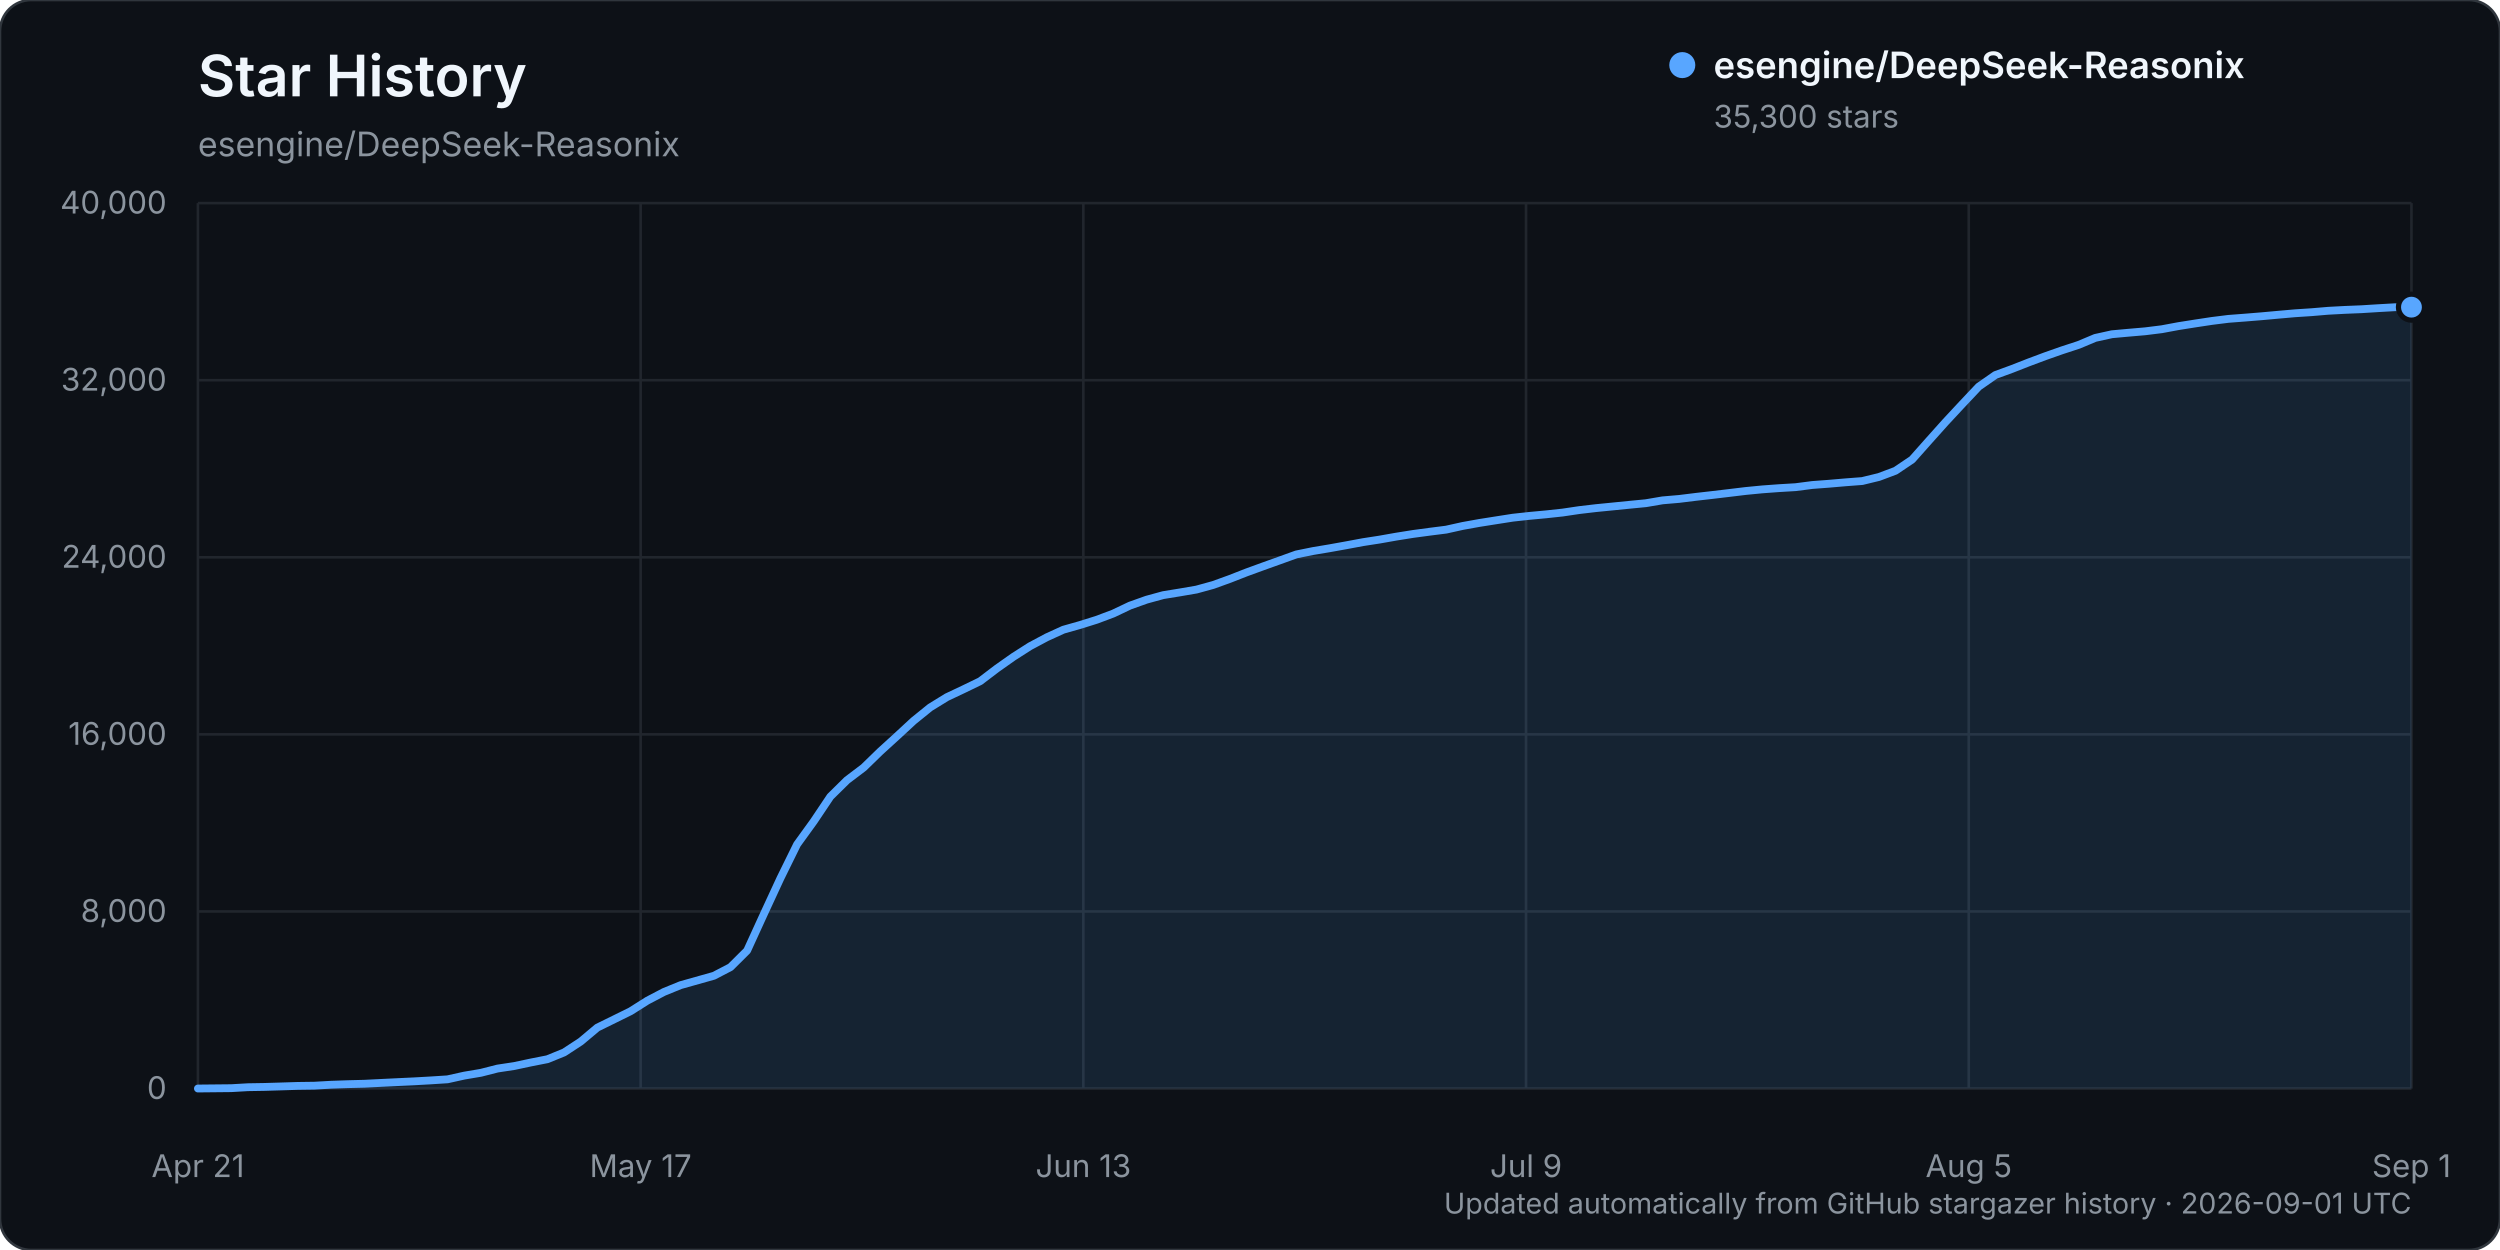
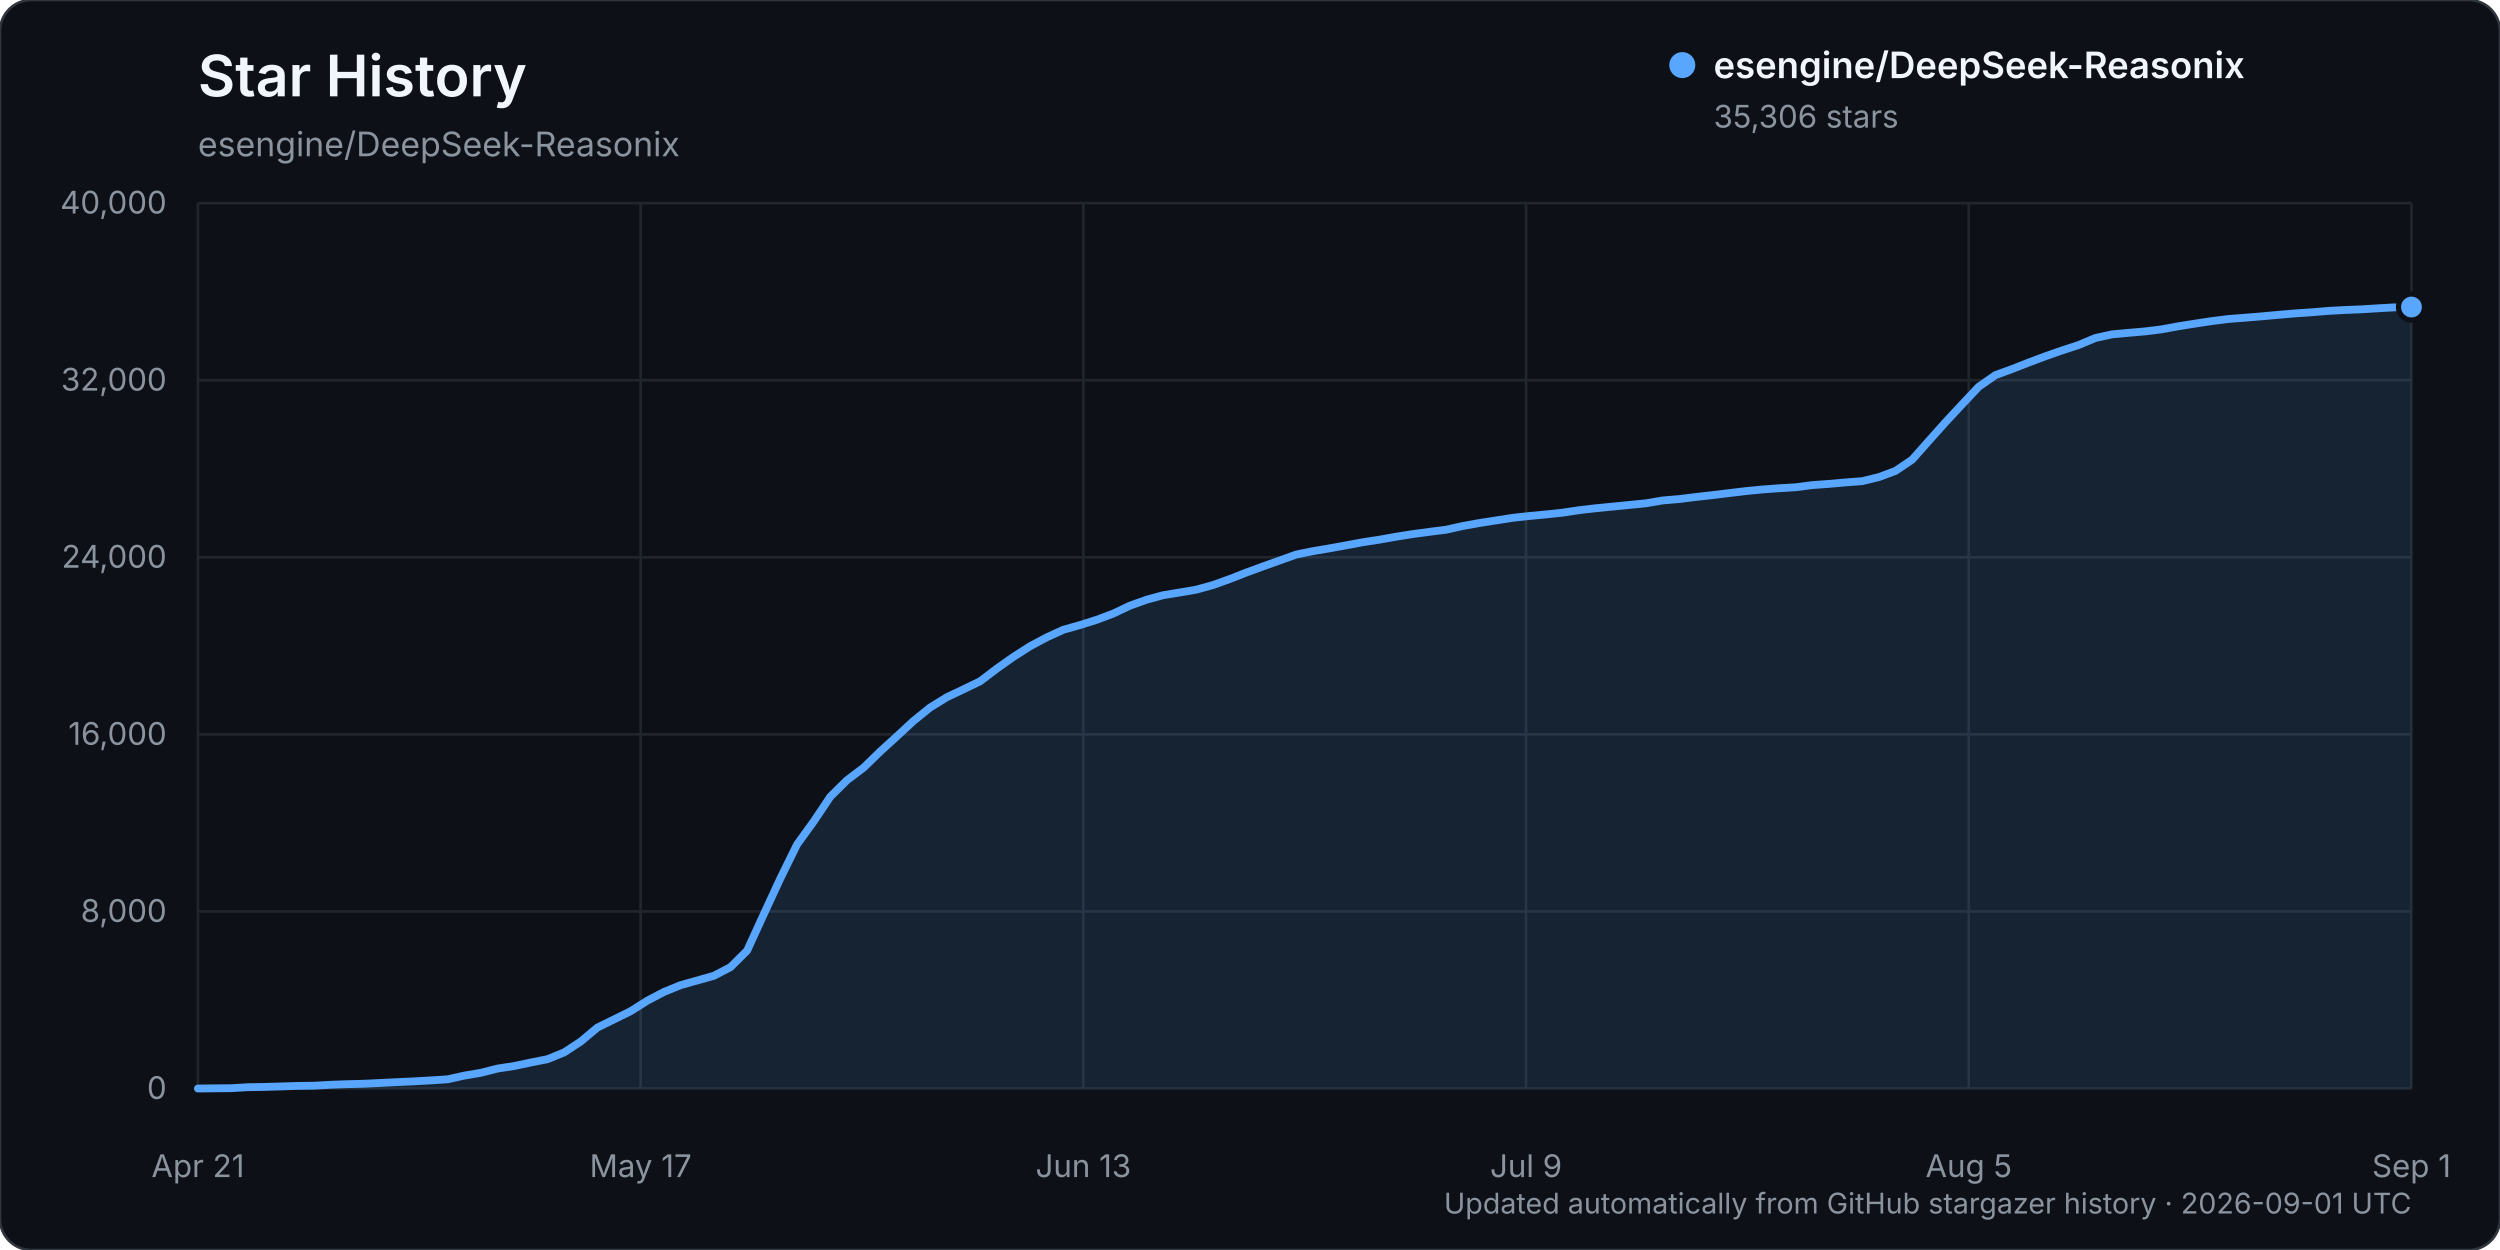
<svg xmlns="http://www.w3.org/2000/svg" width="960" height="480" viewBox="0 0 960 480" role="img" aria-labelledby="title description">
  <rect width="960" height="480" rx="12" fill="#0d1117" stroke="#30363d" />
  <text x="76" y="37" fill="#f0f6fc" font-family="-apple-system, BlinkMacSystemFont, 'Segoe UI', sans-serif" font-size="22" font-weight="600">Star History</text>
  <text x="76" y="60" fill="#8b949e" font-family="-apple-system, BlinkMacSystemFont, 'Segoe UI', sans-serif" font-size="13">esengine/DeepSeek-Reasonix</text>
  <g font-family="-apple-system, BlinkMacSystemFont, 'Segoe UI', sans-serif">
    <line x1="76" y1="418.00" x2="926" y2="418.00" stroke="#21262d" stroke-width="1" />
    <text x="64" y="422.00" text-anchor="end" fill="#8b949e" font-size="12">0</text>
    <line x1="76" y1="350.00" x2="926" y2="350.00" stroke="#21262d" stroke-width="1" />
    <text x="64" y="354.00" text-anchor="end" fill="#8b949e" font-size="12">8,000</text>
    <line x1="76" y1="282.00" x2="926" y2="282.00" stroke="#21262d" stroke-width="1" />
    <text x="64" y="286.00" text-anchor="end" fill="#8b949e" font-size="12">16,000</text>
    <line x1="76" y1="214.00" x2="926" y2="214.00" stroke="#21262d" stroke-width="1" />
    <text x="64" y="218.00" text-anchor="end" fill="#8b949e" font-size="12">24,000</text>
    <line x1="76" y1="146.00" x2="926" y2="146.00" stroke="#21262d" stroke-width="1" />
    <text x="64" y="150.00" text-anchor="end" fill="#8b949e" font-size="12">32,000</text>
    <line x1="76" y1="78.00" x2="926" y2="78.00" stroke="#21262d" stroke-width="1" />
    <text x="64" y="82.00" text-anchor="end" fill="#8b949e" font-size="12">40,000</text>
    <line x1="76.00" y1="78" x2="76.00" y2="418" stroke="#21262d" stroke-width="1" />
    <text x="76.00" y="452" text-anchor="middle" fill="#8b949e" font-size="12">Apr 21</text>
    <line x1="246.00" y1="78" x2="246.00" y2="418" stroke="#21262d" stroke-width="1" />
    <text x="246.00" y="452" text-anchor="middle" fill="#8b949e" font-size="12">May 17</text>
    <line x1="416.00" y1="78" x2="416.00" y2="418" stroke="#21262d" stroke-width="1" />
    <text x="416.00" y="452" text-anchor="middle" fill="#8b949e" font-size="12">Jun 13</text>
    <line x1="586.00" y1="78" x2="586.00" y2="418" stroke="#21262d" stroke-width="1" />
    <text x="586.00" y="452" text-anchor="middle" fill="#8b949e" font-size="12">Jul 9</text>
    <line x1="756.00" y1="78" x2="756.00" y2="418" stroke="#21262d" stroke-width="1" />
    <text x="756.00" y="452" text-anchor="middle" fill="#8b949e" font-size="12">Aug 5</text>
    <line x1="926.00" y1="78" x2="926.00" y2="418" stroke="#21262d" stroke-width="1" />
    <text x="926.00" y="452" text-anchor="middle" fill="#8b949e" font-size="12">Sep 1</text>
-     <path d="M76.00,417.99 L88.78,417.86 L95.17,417.49 L101.56,417.38 L107.95,417.19 L114.35,416.99 L120.74,416.90 L127.13,416.54 L133.52,416.32 L139.91,416.16 L146.30,415.84 L152.69,415.53 L159.08,415.23 L165.47,414.87 L171.86,414.46 L178.26,413.04 L184.65,411.96 L191.04,410.33 L197.43,409.36 L203.82,408.00 L210.21,406.74 L216.60,404.14 L222.99,399.96 L229.38,394.60 L235.77,391.46 L242.17,388.30 L248.56,384.26 L254.95,380.91 L261.34,378.30 L267.73,376.50 L274.12,374.70 L280.51,371.38 L286.90,365.03 L293.29,351.06 L299.68,337.26 L306.08,324.25 L312.47,315.42 L318.86,305.89 L325.25,299.59 L331.64,294.75 L338.03,288.54 L344.42,282.72 L350.81,276.81 L357.20,271.64 L363.59,267.71 L369.98,264.69 L376.38,261.59 L382.77,256.73 L389.16,252.22 L395.55,248.14 L401.94,244.73 L408.33,241.81 L414.72,240.00 L421.11,238.00 L427.50,235.60 L433.89,232.56 L440.29,230.28 L446.68,228.53 L453.07,227.49 L459.46,226.39 L465.85,224.63 L472.24,222.32 L478.63,219.82 L485.02,217.49 L491.41,215.20 L497.80,212.90 L504.20,211.60 L510.59,210.53 L516.98,209.38 L523.37,208.19 L529.76,207.20 L536.15,206.07 L542.54,205.05 L548.93,204.19 L555.32,203.38 L561.71,201.96 L568.11,200.81 L574.50,199.80 L580.89,198.80 L587.28,198.10 L593.67,197.51 L600.06,196.82 L606.45,195.87 L612.84,195.12 L619.23,194.49 L625.62,193.85 L632.02,193.23 L638.41,192.14 L644.80,191.59 L651.19,190.80 L657.58,190.07 L663.97,189.31 L670.36,188.54 L676.75,187.92 L683.14,187.45 L689.53,187.07 L695.92,186.24 L702.32,185.76 L708.71,185.21 L715.10,184.72 L721.49,183.17 L727.88,180.77 L734.27,176.46 L740.66,169.26 L747.05,162.12 L753.44,155.25 L759.83,148.47 L766.23,144.01 L772.62,141.67 L779.01,139.17 L785.40,136.78 L791.79,134.53 L798.18,132.44 L804.57,129.76 L810.96,128.35 L817.35,127.77 L823.74,127.22 L830.14,126.42 L836.53,125.23 L842.92,124.22 L849.31,123.25 L855.70,122.45 L862.09,121.96 L868.48,121.44 L874.87,120.86 L881.26,120.30 L887.65,119.88 L894.05,119.34 L900.44,119.00 L906.83,118.74 L913.22,118.34 L919.61,117.98 L926.00,117.95 L926.00,418.00 L76.00,418.00 Z" fill="#58a6ff" opacity="0.12" />
-     <path d="M76.00,417.99 L88.78,417.86 L95.17,417.49 L101.56,417.38 L107.95,417.19 L114.35,416.99 L120.74,416.90 L127.13,416.54 L133.52,416.32 L139.91,416.16 L146.30,415.84 L152.69,415.53 L159.08,415.23 L165.47,414.87 L171.86,414.46 L178.26,413.04 L184.65,411.96 L191.04,410.33 L197.43,409.36 L203.82,408.00 L210.21,406.74 L216.60,404.14 L222.99,399.96 L229.38,394.60 L235.77,391.46 L242.17,388.30 L248.56,384.26 L254.95,380.91 L261.34,378.30 L267.73,376.50 L274.12,374.70 L280.51,371.38 L286.90,365.03 L293.29,351.06 L299.68,337.26 L306.08,324.25 L312.47,315.42 L318.86,305.89 L325.25,299.59 L331.64,294.75 L338.03,288.54 L344.42,282.72 L350.81,276.81 L357.20,271.64 L363.59,267.71 L369.98,264.69 L376.38,261.59 L382.77,256.73 L389.16,252.22 L395.55,248.14 L401.94,244.73 L408.33,241.81 L414.72,240.00 L421.11,238.00 L427.50,235.60 L433.89,232.56 L440.29,230.28 L446.68,228.53 L453.07,227.49 L459.46,226.39 L465.85,224.63 L472.24,222.32 L478.63,219.82 L485.02,217.49 L491.41,215.20 L497.80,212.90 L504.20,211.60 L510.59,210.53 L516.98,209.38 L523.37,208.19 L529.76,207.20 L536.15,206.07 L542.54,205.05 L548.93,204.19 L555.32,203.38 L561.71,201.96 L568.11,200.81 L574.50,199.80 L580.89,198.80 L587.28,198.10 L593.67,197.51 L600.06,196.82 L606.45,195.87 L612.84,195.12 L619.23,194.49 L625.62,193.85 L632.02,193.23 L638.41,192.14 L644.80,191.59 L651.19,190.80 L657.58,190.07 L663.97,189.31 L670.36,188.54 L676.75,187.92 L683.14,187.45 L689.53,187.07 L695.92,186.24 L702.32,185.76 L708.71,185.21 L715.10,184.72 L721.49,183.17 L727.88,180.77 L734.27,176.46 L740.66,169.26 L747.05,162.12 L753.44,155.25 L759.83,148.47 L766.23,144.01 L772.62,141.67 L779.01,139.17 L785.40,136.78 L791.79,134.53 L798.18,132.44 L804.57,129.76 L810.96,128.35 L817.35,127.77 L823.74,127.22 L830.14,126.42 L836.53,125.23 L842.92,124.22 L849.31,123.25 L855.70,122.45 L862.09,121.96 L868.48,121.44 L874.87,120.86 L881.26,120.30 L887.65,119.88 L894.05,119.34 L900.44,119.00 L906.83,118.74 L913.22,118.34 L919.61,117.98 L926.00,117.95" fill="none" stroke="#58a6ff" stroke-width="3" stroke-linecap="round" stroke-linejoin="round" />
-     <circle cx="926.00" cy="117.95" r="5" fill="#58a6ff" stroke="#0d1117" stroke-width="2" />
+     <path d="M76.00,417.99 L88.78,417.86 L95.17,417.49 L101.56,417.38 L107.95,417.19 L114.35,416.99 L120.74,416.90 L127.13,416.54 L133.52,416.32 L139.91,416.16 L146.30,415.84 L152.69,415.53 L159.08,415.23 L165.47,414.87 L171.86,414.46 L178.26,413.04 L184.65,411.96 L191.04,410.33 L197.43,409.36 L203.82,408.00 L210.21,406.74 L216.60,404.14 L222.99,399.96 L229.38,394.60 L235.77,391.46 L242.17,388.30 L248.56,384.26 L254.95,380.91 L261.34,378.30 L267.73,376.50 L274.12,374.70 L280.51,371.38 L286.90,365.03 L293.29,351.07 L299.68,337.28 L306.08,324.27 L312.47,315.44 L318.86,305.91 L325.25,299.60 L331.64,294.77 L338.03,288.55 L344.42,282.74 L350.81,276.83 L357.20,271.66 L363.59,267.73 L369.98,264.70 L376.38,261.61 L382.77,256.75 L389.16,252.24 L395.55,248.16 L401.94,244.74 L408.33,241.83 L414.72,240.02 L421.11,238.01 L427.50,235.62 L433.89,232.58 L440.29,230.29 L446.68,228.55 L453.07,227.51 L459.46,226.41 L465.85,224.64 L472.24,222.34 L478.63,219.84 L485.02,217.50 L491.41,215.22 L497.80,212.93 L504.20,211.63 L510.59,210.56 L516.98,209.40 L523.37,208.21 L529.76,207.23 L536.15,206.09 L542.54,205.08 L548.93,204.22 L555.32,203.41 L561.71,201.99 L568.11,200.84 L574.50,199.84 L580.89,198.84 L587.28,198.14 L593.67,197.54 L600.06,196.86 L606.45,195.90 L612.84,195.16 L619.23,194.53 L625.62,193.90 L632.02,193.27 L638.41,192.18 L644.80,191.64 L651.19,190.85 L657.58,190.12 L663.97,189.35 L670.36,188.59 L676.75,187.96 L683.14,187.49 L689.53,187.11 L695.92,186.28 L702.32,185.81 L708.71,185.25 L715.10,184.76 L721.49,183.21 L727.88,180.82 L734.27,176.51 L740.66,169.31 L747.05,162.16 L753.44,155.29 L759.83,148.51 L766.23,144.05 L772.62,141.72 L779.01,139.22 L785.40,136.82 L791.79,134.58 L798.18,132.49 L804.57,129.81 L810.96,128.40 L817.35,127.81 L823.74,127.26 L830.14,126.46 L836.53,125.28 L842.92,124.27 L849.31,123.30 L855.70,122.50 L862.09,122.00 L868.48,121.48 L874.87,120.90 L881.26,120.35 L887.65,119.92 L894.05,119.38 L900.44,119.04 L906.83,118.78 L913.22,118.38 L919.61,118.03 L926.00,117.90 L926.00,418.00 L76.00,418.00 Z" fill="#58a6ff" opacity="0.12" />
+     <path d="M76.00,417.99 L88.78,417.86 L95.17,417.49 L101.56,417.38 L107.95,417.19 L114.35,416.99 L120.74,416.90 L127.13,416.54 L133.52,416.32 L139.91,416.16 L146.30,415.84 L152.69,415.53 L159.08,415.23 L165.47,414.87 L171.86,414.46 L178.26,413.04 L184.65,411.96 L191.04,410.33 L197.43,409.36 L203.82,408.00 L210.21,406.74 L216.60,404.14 L222.99,399.96 L229.38,394.60 L235.77,391.46 L242.17,388.30 L248.56,384.26 L254.95,380.91 L261.34,378.30 L267.73,376.50 L274.12,374.70 L280.51,371.38 L286.90,365.03 L293.29,351.07 L299.68,337.28 L306.08,324.27 L312.47,315.44 L318.86,305.91 L325.25,299.60 L331.64,294.77 L338.03,288.55 L344.42,282.74 L350.81,276.83 L357.20,271.66 L363.59,267.73 L369.98,264.70 L376.38,261.61 L382.77,256.75 L389.16,252.24 L395.55,248.16 L401.94,244.74 L408.33,241.83 L414.72,240.02 L421.11,238.01 L427.50,235.62 L433.89,232.58 L440.29,230.29 L446.68,228.55 L453.07,227.51 L459.46,226.41 L465.85,224.64 L472.24,222.34 L478.63,219.84 L485.02,217.50 L491.41,215.22 L497.80,212.93 L504.20,211.63 L510.59,210.56 L516.98,209.40 L523.37,208.21 L529.76,207.23 L536.15,206.09 L542.54,205.08 L548.93,204.22 L555.32,203.41 L561.71,201.99 L568.11,200.84 L574.50,199.84 L580.89,198.84 L587.28,198.14 L593.67,197.54 L600.06,196.86 L606.45,195.90 L612.84,195.16 L619.23,194.53 L625.62,193.90 L632.02,193.27 L638.41,192.18 L644.80,191.64 L651.19,190.85 L657.58,190.12 L663.97,189.35 L670.36,188.59 L676.75,187.96 L683.14,187.49 L689.53,187.11 L695.92,186.28 L702.32,185.81 L708.71,185.25 L715.10,184.76 L721.49,183.21 L727.88,180.82 L734.27,176.51 L740.66,169.31 L747.05,162.16 L753.44,155.29 L759.83,148.51 L766.23,144.05 L772.62,141.72 L779.01,139.22 L785.40,136.82 L791.79,134.58 L798.18,132.49 L804.57,129.81 L810.96,128.40 L817.35,127.81 L823.74,127.26 L830.14,126.46 L836.53,125.28 L842.92,124.27 L849.31,123.30 L855.70,122.50 L862.09,122.00 L868.48,121.48 L874.87,120.90 L881.26,120.35 L887.65,119.92 L894.05,119.38 L900.44,119.04 L906.83,118.78 L913.22,118.38 L919.61,118.03 L926.00,117.90" fill="none" stroke="#58a6ff" stroke-width="3" stroke-linecap="round" stroke-linejoin="round" />
+     <circle cx="926.00" cy="117.90" r="5" fill="#58a6ff" stroke="#0d1117" stroke-width="2" />
    <g transform="translate(646, 25)">
      <circle cx="0" cy="0" r="5" fill="#58a6ff" />
      <text x="12" y="5" fill="#f0f6fc" font-size="14" font-weight="600">esengine/DeepSeek-Reasonix</text>
-       <text x="12" y="24" fill="#8b949e" font-size="12">35,300 stars</text>
+       <text x="12" y="24" fill="#8b949e" font-size="12">35,306 stars</text>
    </g>
    <text x="926" y="466" text-anchor="end" fill="#8b949e" font-size="11">Updated automatically from GitHub stargazer history · 2026-09-01 UTC</text>
  </g>
</svg>
